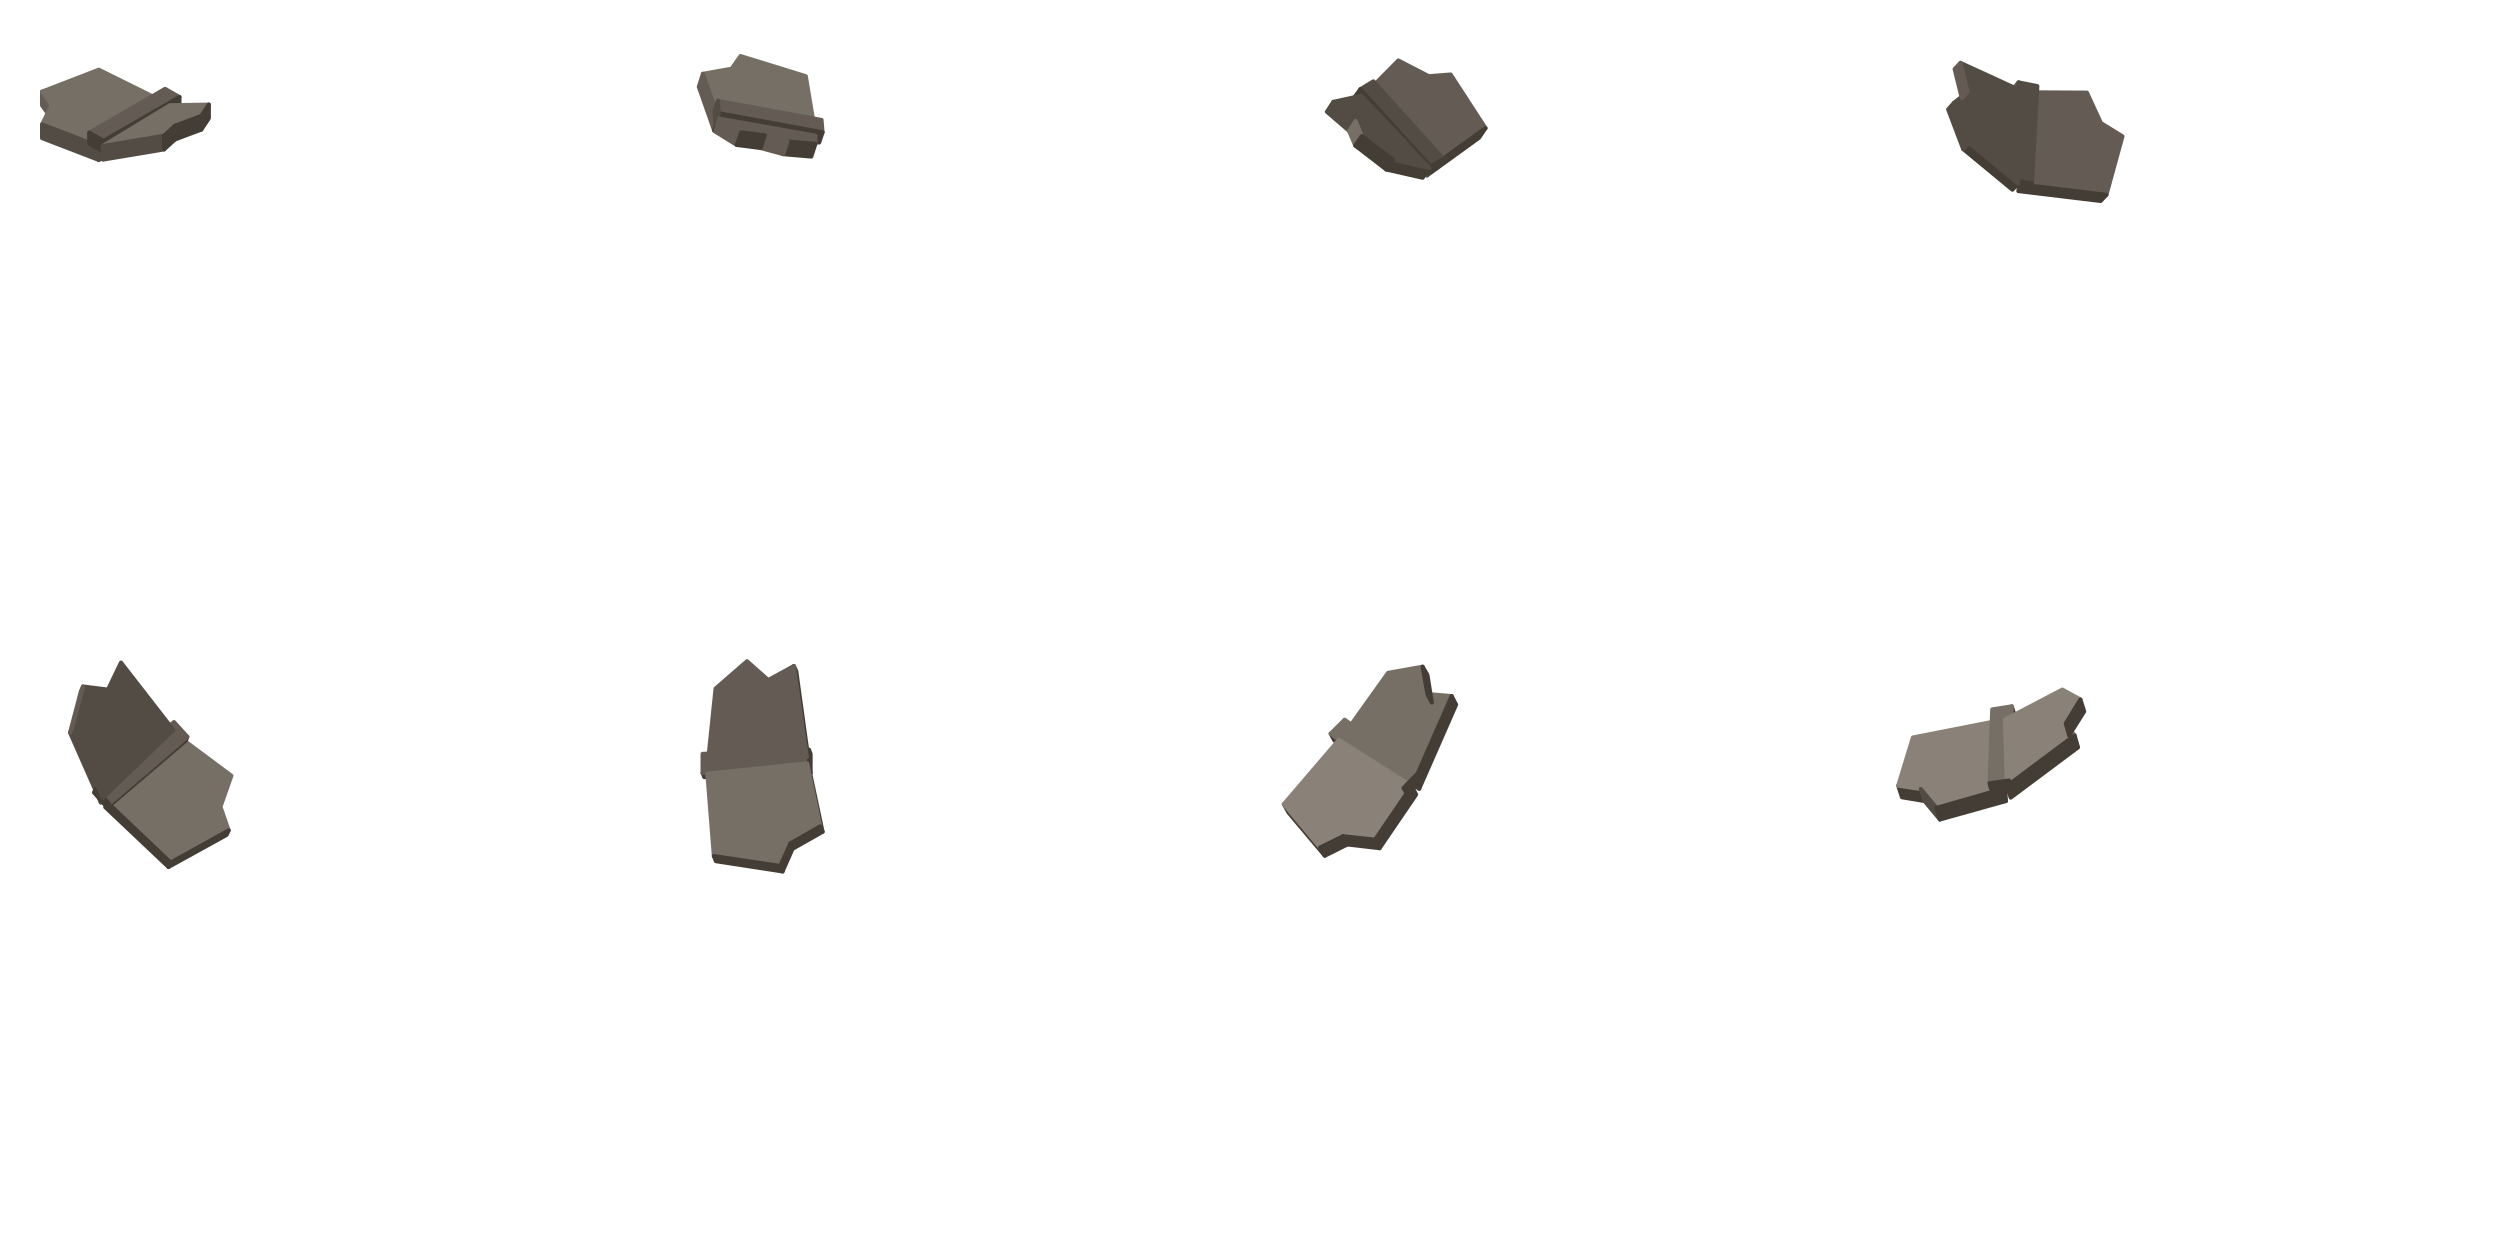
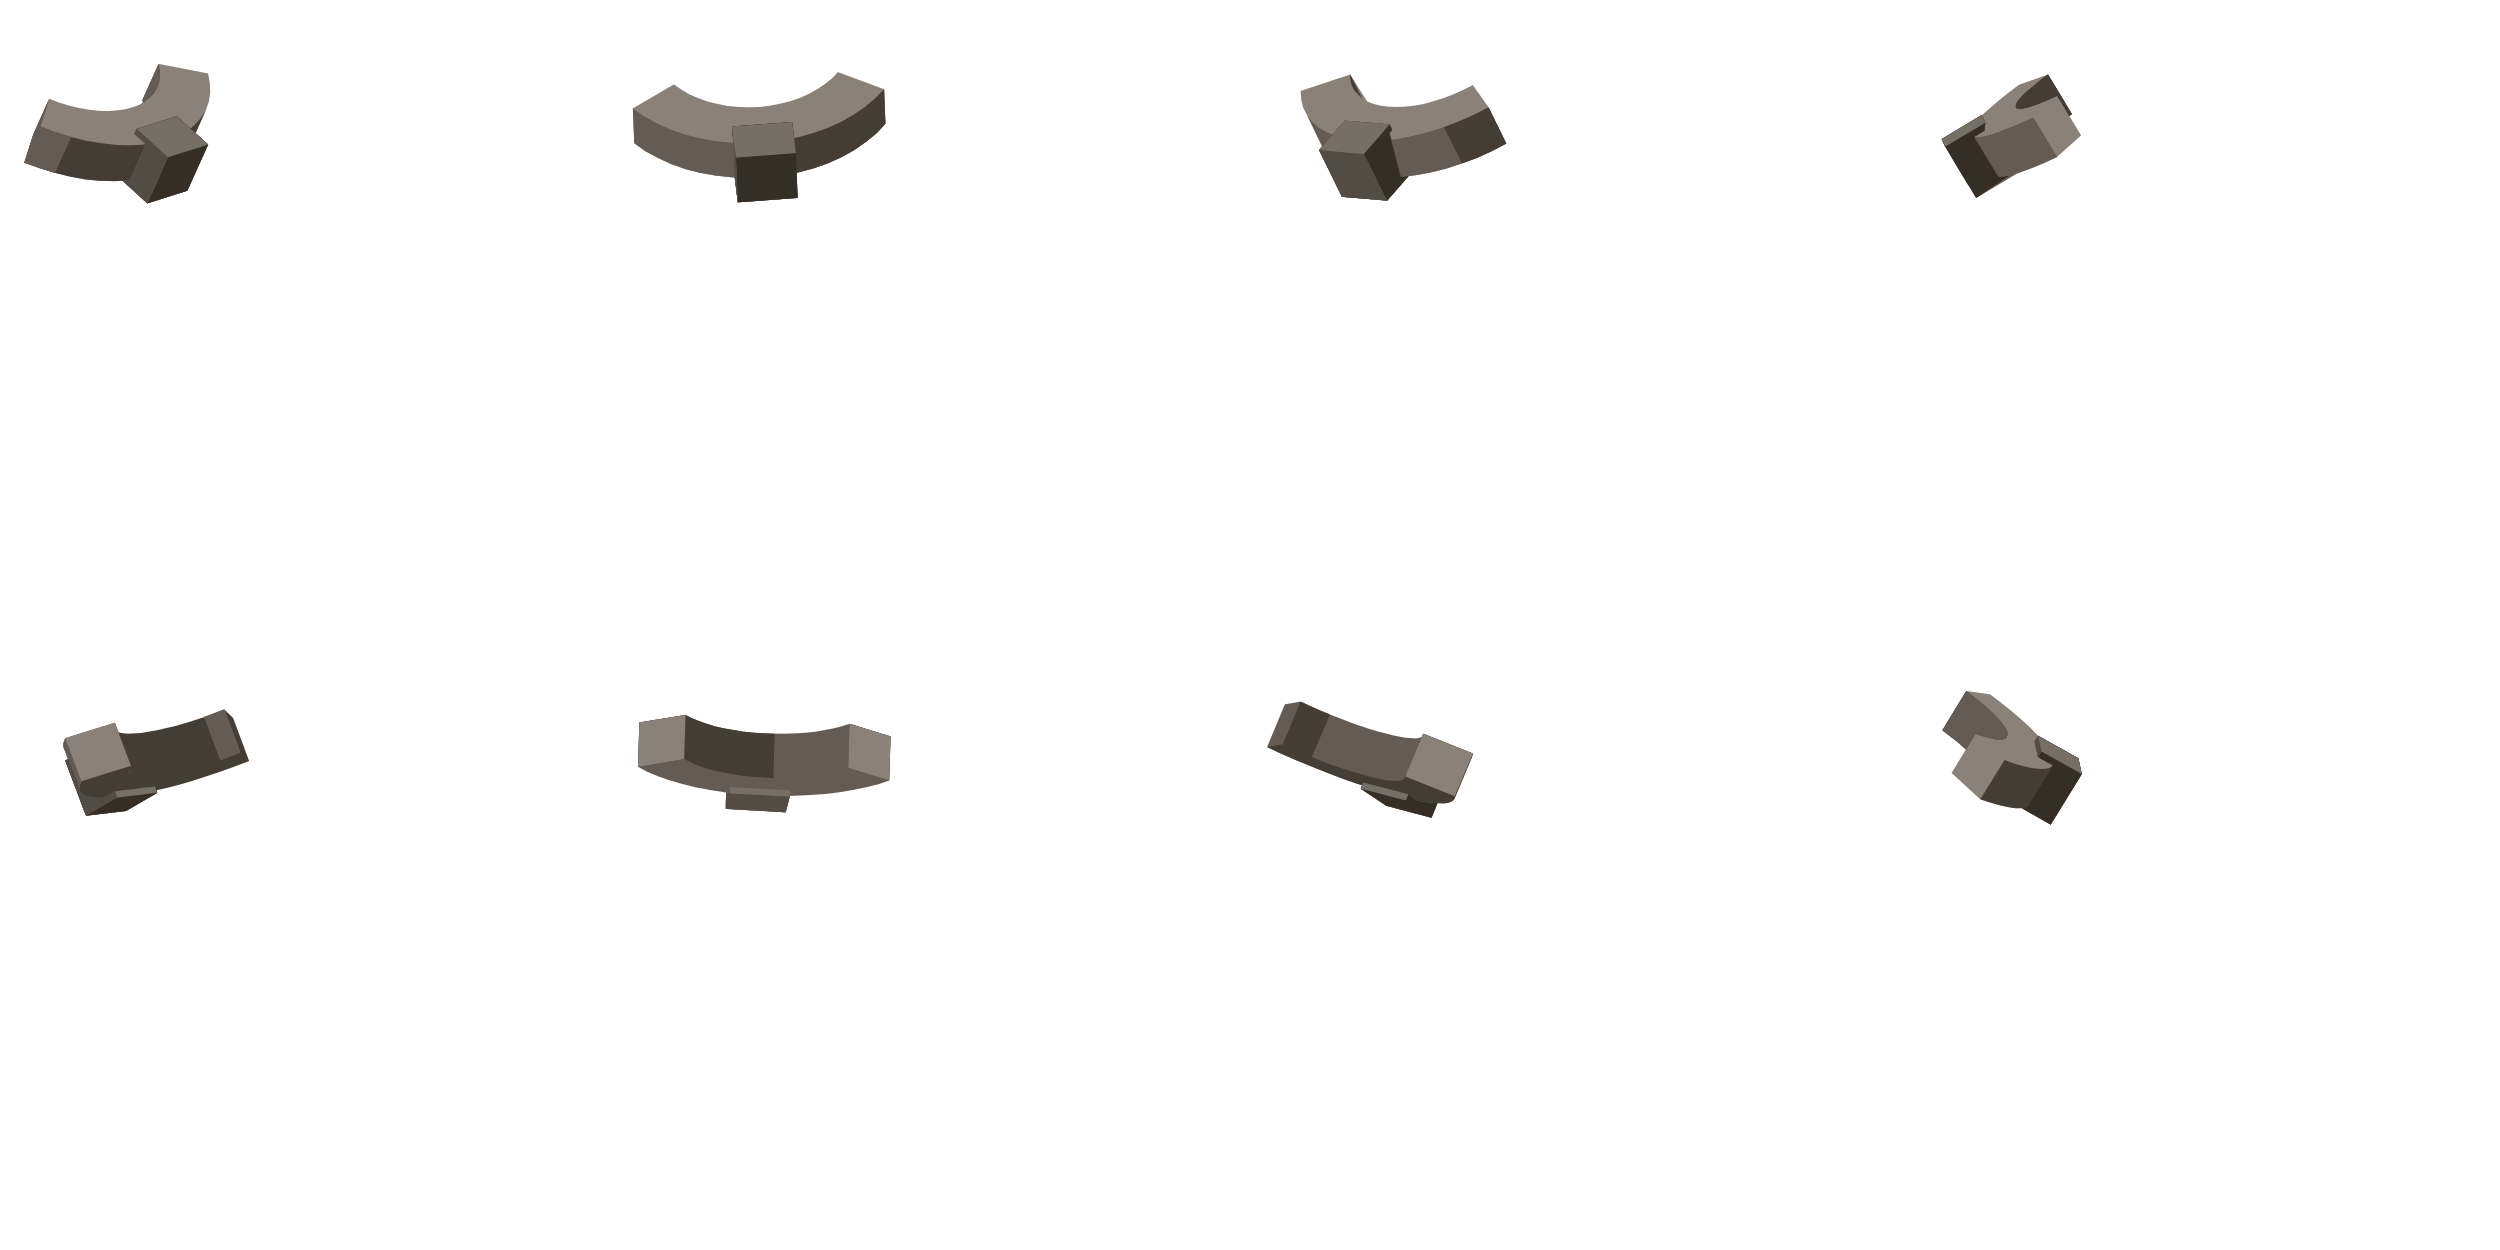
<svg xmlns="http://www.w3.org/2000/svg" width="320" height="160" viewBox="0 0 320 160">
  <svg id="needle-debris-plate-0" x="0" y="0" width="35" height="35" viewBox="0 0 80 80">
-     <polygon fill="#645C54" stroke="#645C54" stroke-width="1.2" stroke-linejoin="round" points="15.1,34.8 12.3,30.8 12.3,26.8 15.1,30.8" />
-     <polygon fill="#766F66" stroke="#766F66" stroke-width="1.2" stroke-linejoin="round" points="28.9,20.4 48.3,30 28.9,42.8 12.3,36.4 15.1,30.8 12.3,26.8" />
-     <polygon fill="#443D35" stroke="#443D35" stroke-width="1.2" stroke-linejoin="round" points="48.3,34 28.9,46.8 28.9,42.8 48.3,30" />
-     <polygon fill="#645C54" stroke="#645C54" stroke-width="1.2" stroke-linejoin="round" points="48.3,26 52.5,28.4 30.3,41.2 26.1,38.8" />
-     <polygon fill="#534C44" stroke="#534C44" stroke-width="1.2" stroke-linejoin="round" points="28.9,46.8 12.3,40.4 12.3,36.4 28.9,42.8" />
-     <polygon fill="#443D35" stroke="#443D35" stroke-width="1.2" stroke-linejoin="round" points="52.5,31.6 30.3,44.4 30.3,41.2 52.5,28.4" />
-     <polygon fill="#443D35" stroke="#443D35" stroke-width="1.2" stroke-linejoin="round" points="30.3,44.4 26.1,42 26.1,38.8 30.3,41.2" />
-     <polygon fill="#766F66" stroke="#766F66" stroke-width="1.2" stroke-linejoin="round" points="49.7,30.8 61.1,30.6 58.9,33.9 51.2,36.8 48,39.7 30.1,42.7" />
-     <polygon fill="#443D35" stroke="#443D35" stroke-width="1.2" stroke-linejoin="round" points="61.1,34.6 58.9,37.9 58.9,33.9 61.1,30.6" />
-     <polygon fill="#534C44" stroke="#534C44" stroke-width="1.2" stroke-linejoin="round" points="48,43.7 30.1,46.7 30.1,42.7 48,39.7" />
-     <polygon fill="#443D35" stroke="#443D35" stroke-width="1.2" stroke-linejoin="round" points="58.9,37.9 51.2,40.8 51.2,36.8 58.9,33.9" />
-     <polygon fill="#443D35" stroke="#443D35" stroke-width="1.2" stroke-linejoin="round" points="51.2,40.8 48,43.7 48,39.7 51.2,36.8" />
+     <path fill="#8A8279" d="M46.4,18.7L60.9,21.5L61.4,24.4L61.5,27.2L61.1,29.8L60.2,32.3L57.2,39L60.9,42.3L54.8,55.8L43.1,59.5L36,53L35.8,52.9L33.5,53L29.3,52.9L25,52.5L20.6,51.7L16.1,50.6L11.6,49.2L7.1,47.6L9.7,39.4L14.4,28.9L17.3,30L20.2,30.9L23.2,31.6L26.1,32.1L28.9,32.4L31.6,32.5L34.1,32.3L36.5,32L38.7,31.4L40.7,30.7L41.8,30L41.7,29.3L41.7,29.2Z" />
+     <path fill="#443D35" d="M41.8,30L41.7,29.3L41.7,29.2L46.4,18.7L46.7,20.6L46.8,22.5L46.5,24.2L45.9,25.8L45.4,26.6L45,27.3L44.2,28.1L43.8,28.6L42.8,29.3L42.4,29.7ZM58.8,34.5L60.2,32.3L57.2,39L60.9,42.3L54.8,55.8L43.1,59.5L36,53L35.8,52.9L33.5,53L29.3,52.9L25,52.5L20.6,51.7L16.1,50.6L11.6,49.2L7.1,47.6L9.7,39.4L14.4,28.9L11.8,37L16.3,38.7L20.8,40.1L25.3,41.2L29.7,41.9L34,42.4L38.2,42.5L42.1,42.3L42.7,42.2L41.5,41.1L40.4,40.1L39.3,39.2L39.4,39L39.8,38.1L40,37.7L51.7,34L55.7,37.6L57,36.5Z" />
+     <path fill="#645C54" d="M41.8,30L41.7,29.3L41.7,29.2L46.4,18.7L46.7,20.6L46.8,22.5L46.5,24.2L45.9,25.8L45.4,26.6L45,27.3L44.2,28.1L43.8,28.6L42.8,29.3L42.4,29.7ZM16.1,50.6L11.6,49.2L7.1,47.6L9.7,39.4L14.4,28.9L11.8,37L16.3,38.7L20.8,40.1ZM60.9,42.3L54.8,55.8L43.1,59.5L36,53L35.8,52.9L37.4,52.8L38,52.7L42.7,42.2L41.5,41.1L40.4,40.1L39.3,39.2L39.4,39L39.8,38.1L40,37.7L51.7,34Z" />
+     <path fill="#342E26" d="M60.9,42.3L54.8,55.8L43.1,59.5L36,53L35.8,52.9L37.4,52.8L38,52.7L42.7,42.2L41.5,41.1L40.4,40.1L39.3,39.2L39.4,39L39.8,38.1L40,37.7L51.7,34Z" />
+     <path fill="#766F66" d="M46.7,51.5L43.1,59.5L36,53L35.8,52.9L37.4,52.8L38,52.7L42.7,42.2L41.5,41.1L40.4,40.1L39.3,39.2L39.4,39L39.8,38.1L40,37.7L51.7,34L60.9,42.3L49.1,46Z" />
+     <path fill="#534C44" d="M46.7,51.5L43.1,59.5L36,53L35.8,52.9L37.4,52.8L38,52.7L42.7,42.2L41.5,41.1L40.4,40.1L39.3,39.2L39.4,39L39.8,38.1L40,37.7L44.7,41.9L49.1,46Z" />
  </svg>
  <svg id="needle-debris-plate-1" x="80" y="0" width="35" height="35" viewBox="0 0 80 80">
-     <polygon fill="#766F66" stroke="#766F66" stroke-width="1.2" stroke-linejoin="round" points="52.9,22.3 55.6,38.5 27.3,34.5 22.8,21.6 31.2,20.1 33.8,16.4" />
-     <polygon fill="#645C54" stroke="#645C54" stroke-width="1.2" stroke-linejoin="round" points="26.1,38.2 21.6,25.4 22.8,21.6 27.3,34.5" />
-     <polygon fill="#443D35" stroke="#443D35" stroke-width="1.2" stroke-linejoin="round" points="54.4,42.2 26.1,38.2 27.3,34.5 55.6,38.5" />
-     <polygon fill="#645C54" stroke="#645C54" stroke-width="1.2" stroke-linejoin="round" points="57.5,35.1 57.8,38.7 27.4,33.1 27.2,29.5" />
-     <polygon fill="#443D35" stroke="#443D35" stroke-width="1.2" stroke-linejoin="round" points="56.8,41.7 26.5,36.1 27.4,33.1 57.8,38.7" />
-     <polygon fill="#534C44" stroke="#534C44" stroke-width="1.2" stroke-linejoin="round" points="26.5,36.1 26.2,32.5 27.2,29.5 27.4,33.1" />
-     <polygon fill="#645C54" stroke="#645C54" stroke-width="1.2" stroke-linejoin="round" points="32.7,42.4 26.4,38.5 27.6,34.7 34,38.7" />
-     <polygon fill="#645C54" stroke="#645C54" stroke-width="1.2" stroke-linejoin="round" points="55.7,39.7 55.7,42.1 47.5,41.4 40.9,39.6 34,38.7 27.6,34.7" />
-     <polygon fill="#443D35" stroke="#443D35" stroke-width="1.2" stroke-linejoin="round" points="54.5,45.8 46.3,45.1 47.5,41.4 55.7,42.1" />
-     <polygon fill="#645C54" stroke="#645C54" stroke-width="1.2" stroke-linejoin="round" points="46.3,45.1 39.7,43.3 40.9,39.6 47.5,41.4" />
-     <polygon fill="#443D35" stroke="#443D35" stroke-width="1.2" stroke-linejoin="round" points="39.7,43.3 32.7,42.4 34,38.7 40.9,39.6" />
+     <path fill="#8A8279" d="M62.3,21.1L75.8,26.1L76.2,36.2L73.6,39L70.5,41.5L67.1,43.9L63.3,46L59.3,47.8L55,49.3L50.5,50.5L50.2,50.5L50.5,57.9L33,59.2L32.1,51.9L31.4,51.9L26.7,51.4L22.1,50.6L17.7,49.5L13.5,48L9.6,46.2L5.9,44.2L2.7,41.9L2.3,31.7L14.3,24.7L16.5,26.2L18.8,27.6L21.4,28.7L24.1,29.7L27,30.4L30,31L33.1,31.3L36.2,31.4L39.4,31.3L42.5,30.9L45.5,30.3L48.4,29.6L51.3,28.6L53.9,27.4L56.4,26L58.6,24.5L60.6,22.9Z" />
+     <path fill="#645C54" d="M76.2,36.2L73.6,39L70.5,41.5L67.1,43.9L63.3,46L59.3,47.8L55,49.3L50.5,50.5L50.2,50.5L50.5,57.9L33,59.2L32.1,51.9L31.4,51.9L26.7,51.4L22.1,50.6L17.7,49.5L13.5,48L9.6,46.2L5.9,44.2L2.7,41.9L2.3,31.7L5.5,34L9.2,36L13.1,37.8L17.3,39.3L21.7,40.4L26.3,41.3L31.1,41.7L31.8,41.8L31.6,40.6L31.5,39.5L31.4,38.5L31.3,37L48.9,35.7L49.5,40.4L50.1,40.3L54.6,39.1L58.9,37.6L63,35.8L66.7,33.7L70.1,31.4L73.2,28.8L75.8,26.1Z" />
+     <path fill="#443D35" d="M76.2,36.2L73.6,39L70.5,41.5L67.1,43.9L63.3,46L59.3,47.8L55,49.3L50.5,50.5L50.2,50.5L50.5,57.9L33,59.2L32.1,51.9L32.2,51.9L31.8,41.8L31.6,40.6L31.5,39.5L31.4,38.5L31.3,37L48.9,35.7L49.5,40.4L50.1,40.3L54.6,39.1L58.9,37.6L63,35.8L66.7,33.7L70.1,31.4L73.2,28.8L75.8,26.1Z" />
+     <path fill="#342E26" d="M50,44.8L50.5,57.9L33,59.2L32.1,51.9L32.2,51.9L31.8,41.8L31.6,40.6L31.5,39.5L31.4,38.5L31.3,37L48.9,35.7Z" />
+     <path fill="#766F66" d="M31.4,38.5L31.3,37L48.9,35.7L50,44.8L32.5,46.1L32.5,47.6L32.7,52L33,59.2L32.1,51.9L32.2,51.9L31.8,41.8L31.6,40.6L31.5,39.5Z" />
+     <path fill="#534C44" d="M31.4,38.5L31.3,37L31.6,39.1L31.7,40.4L32.5,46.1L32.5,47.6L32.7,52L33,59.2L32.1,51.9L32.2,51.9L31.8,41.8L31.6,40.6L31.5,39.5Z" />
  </svg>
  <svg id="needle-debris-plate-2" x="160" y="0" width="35" height="35" viewBox="0 0 80 80">
-     <polygon fill="#645C54" stroke="#645C54" stroke-width="1.2" stroke-linejoin="round" points="68.9,37.5 53.7,48.4 33.3,27.9 43.4,17.7 52.3,22.3 58.7,21.8" />
-     <polygon fill="#443D35" stroke="#443D35" stroke-width="1.2" stroke-linejoin="round" points="67,40.3 51.8,51.3 53.7,48.4 68.9,37.5" />
-     <polygon fill="#534C44" stroke="#534C44" stroke-width="1.2" stroke-linejoin="round" points="51.8,51.3 31.4,30.8 33.3,27.9 53.7,48.4" />
-     <polygon fill="#534C44" stroke="#534C44" stroke-width="1.2" stroke-linejoin="round" points="56.6,46.5 52.8,48.7 32.3,26.1 36.1,23.8" />
-     <polygon fill="#443D35" stroke="#443D35" stroke-width="1.2" stroke-linejoin="round" points="51.2,51 30.7,28.3 32.3,26.1 52.8,48.7" />
-     <polygon fill="#443D35" stroke="#443D35" stroke-width="1.2" stroke-linejoin="round" points="55,48.8 51.2,51 52.8,48.7 56.6,46.5" />
-     <polygon fill="#443D35" stroke="#443D35" stroke-width="1.2" stroke-linejoin="round" points="50.5,52 39.9,49.6 41.8,46.7 52.5,49.2" />
-     <polygon fill="#534C44" stroke="#534C44" stroke-width="1.2" stroke-linejoin="round" points="52.5,49.2 41.8,46.7 32.7,39.8 30.9,35.4 24.4,29.8 32.6,28" />
-     <polygon fill="#534C44" stroke="#534C44" stroke-width="1.2" stroke-linejoin="round" points="29,38.3 22.5,32.7 24.4,29.8 30.9,35.4" />
-     <polygon fill="#766F66" stroke="#766F66" stroke-width="1.2" stroke-linejoin="round" points="30.8,42.6 29,38.3 30.9,35.4 32.7,39.8" />
-     <polygon fill="#443D35" stroke="#443D35" stroke-width="1.2" stroke-linejoin="round" points="39.9,49.6 30.8,42.6 32.7,39.8 41.8,46.7" />
+     <path fill="#8A8279" d="M65.2,24.9L69.8,31.4L75,42L70.8,44.2L66.4,46.2L62,47.8L57.5,49.3L53.1,50.4L48.8,51.2L46.4,51.5L40.1,58.7L26.9,57.6L20.2,43.9L21.1,42.8L16.7,33.7L15.6,31.6L15,29.2L14.8,26.6L29.3,21.8L34.3,29.7L36.1,30.4L38.1,30.9L40.4,31.2L42.8,31.3L45.4,31.2L48.1,30.9L50.9,30.4L53.7,29.6L56.6,28.7L59.5,27.6L62.4,26.3Z" />
+     <path fill="#645C54" d="M75,42L70.8,44.2L66.4,46.2L62,47.8L57.5,49.3L53.1,50.4L48.8,51.2L46.4,51.5L40.1,58.7L26.9,57.6L20.2,43.9L21.1,42.8L16.7,33.7L18.2,35.7L20.1,37.3L22.5,38.7L24.1,39.4L27.7,35.3L40.8,36.4L41.5,37.7L41.6,38L40.8,38.9L38.9,41.1L39.5,41.1L43.6,40.6L47.9,39.7L52.3,38.6L56.7,37.2L61.2,35.5L65.5,33.6L69.8,31.4ZM29.8,25L29.4,23.5L29.3,21.8L32.8,28.8L30.5,26.4Z" />
+     <path fill="#443D35" d="M75,42L70.8,44.2L66.4,46.2L62,47.8L56.7,37.2L61.2,35.5L65.5,33.6L69.8,31.4ZM29.8,25L29.4,23.5L29.3,21.8L32.8,28.8L30.5,26.4ZM40.1,58.7L26.9,57.6L20.2,43.9L27.7,35.3L40.8,36.4L41.5,37.7L41.6,38L40.8,38.9L44.1,51.7L44.7,51.7L46.4,51.5Z" />
+     <path fill="#534C44" d="M40.1,58.7L26.9,57.6L20.2,43.9L27.7,35.3L40.8,36.4L41.5,37.7L41.6,38L40.8,38.9L44.1,51.7L44.7,51.7L46.4,51.5Z" />
+     <path fill="#766F66" d="M46.4,51.5L40.1,58.7L37,52.6L36.8,52L33.3,45.1L20.2,43.9L27.7,35.3L40.8,36.4L41.5,37.7L41.6,38L40.8,38.9L44.1,51.7L44.7,51.7Z" />
+     <path fill="#342E26" d="M46.4,51.5L40.1,58.7L37,52.6L36.8,52L33.3,45.1L36.5,41.4L36.7,41.2L40.8,36.4L41.5,37.7L41.6,38L40.8,38.9L44.1,51.7L44.7,51.7Z" />
  </svg>
  <svg id="needle-debris-plate-3" x="240" y="0" width="35" height="35" viewBox="0 0 80 80">
-     <polygon fill="#645C54" stroke="#645C54" stroke-width="1.2" stroke-linejoin="round" points="67.7,57 43.7,54.1 43.4,27 62,27.1 66.1,36 72.4,39.9" />
-     <polygon fill="#645C54" stroke="#645C54" stroke-width="1.2" stroke-linejoin="round" points="42,55.9 41.7,28.8 43.4,27 43.7,54.1" />
-     <polygon fill="#443D35" stroke="#443D35" stroke-width="1.2" stroke-linejoin="round" points="66,58.8 42,55.9 43.7,54.1 67.7,57" />
-     <polygon fill="#645C54" stroke="#645C54" stroke-width="1.2" stroke-linejoin="round" points="39.1,54 40.7,25.6 42,24.1 40.4,52.6" />
-     <polygon fill="#534C44" stroke="#534C44" stroke-width="1.2" stroke-linejoin="round" points="45.9,53.7 40.4,52.6 42,24.1 47.5,25.2" />
-     <polygon fill="#443D35" stroke="#443D35" stroke-width="1.2" stroke-linejoin="round" points="44.6,55.1 39.1,54 40.4,52.6 45.9,53.7" />
-     <polygon fill="#443D35" stroke="#443D35" stroke-width="1.2" stroke-linejoin="round" points="40.2,55.5 25.8,43.6 27.5,41.8 41.9,53.7" />
-     <polygon fill="#534C44" stroke="#534C44" stroke-width="1.2" stroke-linejoin="round" points="41.9,53.7 27.5,41.8 23.1,30.1 27.1,26.9 25,18.4 42.2,26.3" />
-     <polygon fill="#645C54" stroke="#645C54" stroke-width="1.2" stroke-linejoin="round" points="25.4,28.7 23.3,20.2 25,18.4 27.1,26.9" />
-     <polygon fill="#534C44" stroke="#534C44" stroke-width="1.2" stroke-linejoin="round" points="25.8,43.6 21.4,32 23.1,30.1 27.5,41.8" />
+     <path fill="#8A8279" d="M53.3,45.9L49.9,47.5L46.8,48.8L43.9,49.9L41.4,50.8L29.6,57.9L27.6,54.6L27,53.7L26.1,52.2L24.1,48.9L20.6,43L20.5,42.9L19.5,40.7L31.3,33.6L31.4,33.7L31.8,33.2L33.9,31.4L36.3,29.3L39.1,27.1L42.1,24.8L50.6,21.8L54,27.4L57.6,33.4L56.9,33.9L56.9,34L60.3,39.6Z" />
+     <path fill="#645C54" d="M53.3,45.9L49.9,47.5L46.8,48.8L43.9,49.9L41.4,50.8L29.6,57.9L27.6,54.6L27,53.7L26.1,52.2L24.1,48.9L20.6,43L20.5,42.9L19.5,40.7L31.3,33.6L32.3,35.9L32,38.3L29,40.1L30.5,40.1L32.3,39.8L34.4,39.2L36.9,38.3L39.8,37.2L42.9,35.9L46.3,34.3ZM41.2,31.4L41.2,30.9L41.4,30.2L41.9,29.4L42.8,28.4L43.8,27.3L45.2,26.1L46.8,24.8L48.6,23.3L50.6,21.8L54,27.4L57.6,33.4L56.9,33.9L56.9,34L53.3,28L51.8,28.7L49,29.9L47.8,30.4L47.2,30.6L46.1,31L44.6,31.5L44.1,31.6L43.4,31.7L43,31.8L42.1,31.8L41.7,31.7L41.5,31.7Z" />
+     <path fill="#342E26" d="M41.2,31.4L41.2,30.9L41.4,30.2L41.9,29.4L42.8,28.4L43.8,27.3L45.2,26.1L46.8,24.8L48.6,23.3L50.6,21.8L54,27.4L57.6,33.4L56.9,33.9L56.9,34L53.3,28L51.8,28.7L49,29.9L47.8,30.4L47.2,30.6L46.1,31L44.6,31.5L44.1,31.6L43.4,31.7L43,31.8L42.1,31.8L41.7,31.7L41.5,31.7ZM29.6,57.9L27.6,54.6L27,53.7L26.1,52.2L24.1,48.9L20.6,43L20.5,42.9L19.5,40.7L31.3,33.6L32.3,35.9L32,38.3L29,40.1L29.1,40.1L29.2,40.3L29.3,40.6L36.1,51.7L36.2,51.8L37.5,51.7L39.3,51.4Z" />
+     <path fill="#443D35" d="M41.2,31.4L41.2,30.9L41.4,30.2L41.9,29.4L42.8,28.4L43.8,27.3L45.2,26.1L46.8,24.8L48.6,23.3L50.6,21.8L54,27.4L57.6,33.4L56.9,33.9L56.9,34L53.3,28L51.8,28.7L49,29.9L47.8,30.4L47.2,30.6L46.1,31L44.6,31.5L44.1,31.6L43.4,31.7L43,31.8L42.1,31.8L41.7,31.7L41.5,31.7ZM19.5,40.7L31.3,33.6L32.3,35.9L20.5,42.9Z" />
+     <path fill="#766F66" d="M19.5,40.7L31.3,33.6L32.3,35.9L20.5,42.9Z" />
  </svg>
  <svg id="needle-debris-plate-4" x="0" y="80" width="35" height="35" viewBox="0 0 80 80">
-     <polygon fill="#443D35" stroke="#443D35" stroke-width="1.2" stroke-linejoin="round" points="50.1,32 29.5,51.9 30.1,50.6 50.7,30.7" />
-     <polygon fill="#766F66" stroke="#766F66" stroke-width="1.2" stroke-linejoin="round" points="49.9,69.5 31.5,52 51.7,32.2 67.7,44.1 64.5,53.2 66.9,60.1" />
-     <polygon fill="#443D35" stroke="#443D35" stroke-width="1.2" stroke-linejoin="round" points="66.3,61.4 49.3,70.8 49.9,69.5 66.9,60.1" />
-     <polygon fill="#443D35" stroke="#443D35" stroke-width="1.2" stroke-linejoin="round" points="54.4,33.8 31.4,53.4 31.9,52.3 54.8,32.7" />
-     <polygon fill="#443D35" stroke="#443D35" stroke-width="1.2" stroke-linejoin="round" points="49.3,70.8 30.8,53.3 31.5,52 49.9,69.5" />
-     <polygon fill="#645C54" stroke="#645C54" stroke-width="1.2" stroke-linejoin="round" points="31.9,52.3 28,48 50.9,28.4 54.8,32.7" />
-     <polygon fill="#534C44" stroke="#534C44" stroke-width="1.2" stroke-linejoin="round" points="29.5,51.9 20.5,31.5 21.1,30.1 30.1,50.6" />
-     <polygon fill="#443D35" stroke="#443D35" stroke-width="1.2" stroke-linejoin="round" points="31.4,53.4 27.5,49 28,48 31.9,52.3" />
-     <polygon fill="#534C44" stroke="#534C44" stroke-width="1.2" stroke-linejoin="round" points="30.1,50.6 21.1,30.1 24.3,18 31.6,18.9 35.4,11 50.7,30.7" />
-     <polygon fill="#645C54" stroke="#645C54" stroke-width="1.2" stroke-linejoin="round" points="20.5,31.5 23.7,19.3 24.3,18 21.1,30.1" />
+     <path fill="#443D35" d="M18.6,34.4L19.1,33.1L33.6,28.6L34.7,31.4L35,31.5L36.2,31.7L37.6,31.8L39.3,31.7L41.3,31.6L43.5,31.2L45.9,30.8L48.4,30.2L51.1,29.6L53.9,28.8L56.8,27.9L59.8,26.9L65.6,24.7L68.2,27.2L72.9,39.8L68.4,41.5L63.9,43.1L59.4,44.6L55,46L50.7,47.2L46.5,48.2L45.8,48.4L46,49.1L36.9,54.4L25.2,55.8L24.5,54.1L24.4,53.8L23.9,52.5L23.1,50.3L22.7,49.3L22.4,48.4L22,47.4L19.1,39.7L19.9,39.2L18.5,35.5Z" />
+     <path fill="#8A8279" d="M23.8,45.7L23.3,46.9L23.2,48L23.6,48.9L24.5,49.7L25.9,50.2L27.7,50.5L29.9,50.6L30.3,50.6L33.6,48.7L33.8,48.7L35.1,48.5L36,48.4L36.7,48.3L37.6,48.2L38.7,48.1L40.3,47.9L41.5,47.7L42.3,47.6L43.4,47.5L44.4,47.4L45.1,47.3L45.3,47.3L45.7,48.3L46,49.1L36.9,54.4L25.2,55.8L24.5,54.1L24.4,53.8L23.9,52.5L23.1,50.3L22.7,49.3L22.4,48.4L22,47.4L19.1,39.7L19.9,39.2L18.5,35.5L18.6,34.4L19.1,33.1L33.6,28.6L38.3,41.2ZM59.8,26.9L65.6,24.7L70.3,37.3L64.5,39.5ZM37.9,42.7L37.9,42.6L38,42.7L38.2,43.3Z" />
+     <path fill="#645C54" d="M23.8,45.7L23.3,46.9L23.2,48L23.6,48.9L24.5,49.7L25.9,50.2L27.7,50.5L29.9,50.6L30.3,50.6L33.6,48.7L33.8,48.7L35.1,48.5L36,48.4L36.7,48.3L37.6,48.2L38.7,48.1L40.3,47.9L41.5,47.7L42.3,47.6L43.4,47.5L44.4,47.4L45.1,47.3L45.3,47.3L45.7,48.3L46,49.1L36.9,54.4L25.2,55.8L24.5,54.1L24.4,53.8L23.9,52.5L23.1,50.3L22.7,49.3L22.4,48.4L22,47.4L19.1,39.7L19.9,39.2L18.5,35.5L18.6,34.4L19.1,33.1ZM59.8,26.9L65.6,24.7L70.3,37.3L64.5,39.5ZM37.9,42.7L37.9,42.6L38,42.7L38.2,43.3Z" />
+     <path fill="#342E26" d="M37.9,42.7L37.9,42.6L38,42.7L38.2,43.3ZM45.1,47.3L45.3,47.3L45.7,48.3L46,49.1L36.9,54.4L25.2,55.8L24.5,54.1L24.4,53.8L23.9,52.5L23.1,50.3L22.7,49.3L22.4,48.4L22,47.4L19.1,39.7L19.9,39.2L22.9,47.1L23.2,48L23.6,48.9L24.5,49.7L25.9,50.2L27.7,50.5L29.9,50.6L30.3,50.6L33.6,48.7L33.8,48.7L35.1,48.5L36,48.4L36.7,48.3L37.6,48.2L38.7,48.1L40.3,47.9L41.5,47.7L42.3,47.6L43.4,47.5L44.4,47.4Z" />
+     <path fill="#534C44" d="M37.9,42.7L37.9,42.6L38,42.7L38.2,43.3ZM46,49.1L45.4,49.1L42.2,49.5L41.1,49.7L38.8,49.9L37.5,50.1L35.5,50.3L34.3,50.5L25.2,55.8L24.5,54.1L24.4,53.8L23.9,52.5L23.1,50.3L22.7,49.3L22.4,48.4L22,47.4L19.1,39.7L19.9,39.2L22.9,47.1L23.2,48L23.6,48.9L24.5,49.7L25.9,50.2L27.7,50.5L29.9,50.6L30.3,50.6L33.6,48.7L33.8,48.7L35.1,48.5L36,48.4L36.7,48.3L37.6,48.2L38.7,48.1L40.3,47.9L41.5,47.7L42.3,47.6L43.4,47.5L44.4,47.4L45.1,47.3L45.3,47.3L45.7,48.3Z" />
+     <path fill="#766F66" d="M37.9,42.7L37.9,42.6L38,42.7L38.2,43.3ZM46,49.1L45.4,49.1L42.2,49.5L41.1,49.7L38.8,49.9L37.5,50.1L35.5,50.3L34.3,50.5L34.3,50.4L34,49.7L33.7,48.8L33.6,48.7L33.8,48.7L35.1,48.5L36,48.4L36.7,48.3L37.6,48.2L38.7,48.1L40.3,47.9L41.5,47.7L42.3,47.6L43.4,47.5L44.4,47.4L45.1,47.3L45.3,47.3L45.7,48.3Z" />
  </svg>
  <svg id="needle-debris-plate-5" x="80" y="80" width="35" height="35" viewBox="0 0 80 80">
-     <polygon fill="#443D35" stroke="#443D35" stroke-width="1.2" stroke-linejoin="round" points="53.8,40.2 24.8,43.3 24.1,41.7 53.2,38.6" />
-     <polygon fill="#443D35" stroke="#443D35" stroke-width="1.2" stroke-linejoin="round" points="50.1,13.5 53.8,40.2 53.2,38.6 49.4,12" />
-     <polygon fill="#443D35" stroke="#443D35" stroke-width="1.2" stroke-linejoin="round" points="54.3,43.3 23.2,44.5 22.7,43.3 53.8,42" />
-     <polygon fill="#443D35" stroke="#443D35" stroke-width="1.2" stroke-linejoin="round" points="53.9,42.1 57.8,60.5 57.1,58.9 53.3,40.5" />
-     <polygon fill="#645C54" stroke="#645C54" stroke-width="1.2" stroke-linejoin="round" points="22.7,43.3 22.7,37.7 53.8,36.5 53.8,42" />
-     <polygon fill="#443D35" stroke="#443D35" stroke-width="1.2" stroke-linejoin="round" points="54.3,37.7 54.3,43.3 53.8,42 53.8,36.5" />
-     <polygon fill="#645C54" stroke="#645C54" stroke-width="1.2" stroke-linejoin="round" points="24.1,41.7 26.5,18.6 35.7,10.6 41.9,16.1 49.4,12 53.2,38.6" />
-     <polygon fill="#766F66" stroke="#766F66" stroke-width="1.2" stroke-linejoin="round" points="26,67.6 24.1,43.5 53.3,40.5 57.1,58.9 48.4,63.9 45.4,70.5" />
-     <polygon fill="#443D35" stroke="#443D35" stroke-width="1.2" stroke-linejoin="round" points="57.8,60.5 49,65.5 48.4,63.9 57.1,58.9" />
-     <polygon fill="#443D35" stroke="#443D35" stroke-width="1.2" stroke-linejoin="round" points="46.1,72.1 26.6,69.1 26,67.6 45.4,70.5" />
-     <polygon fill="#443D35" stroke="#443D35" stroke-width="1.2" stroke-linejoin="round" points="49,65.5 46.1,72.1 45.4,70.5 48.4,63.9" />
+     <path fill="#645C54" d="M6.4,42.9L3.8,41.5L4.2,28.5L17.7,26.3L19.4,27.2L21.4,28L23.6,28.8L26.1,29.6L28.7,30.2L34.5,31.2L37.5,31.5L40.6,31.7L43.8,31.8L46.9,31.8L50,31.7L53,31.5L55.9,31.2L58.6,30.7L61.2,30.2L63.5,29.6L65.7,28.9L77.7,32.6L77.3,45.5L74.1,46.6L70.4,47.5L66.5,48.3L62.3,49L57.9,49.5L53.3,49.8L48.6,50L48.2,50L48.2,50.2L47,54.8L29.5,53.8L29.5,52L29.6,49L29.5,49L25,48.3L20.7,47.5L16.7,46.5L12.9,45.4L9.5,44.2Z" />
+     <path fill="#443D35" d="M17.7,26.3L19.4,27.2L21.4,28L23.6,28.8L26.1,29.6L28.7,30.2L34.5,31.2L37.5,31.5L40.6,31.7L43.8,31.8L43.4,44.8L37.2,44.4L34.1,44.1L31.2,43.6L28.4,43.1L25.7,42.5L23.3,41.8L21,41L19,40.1L17.3,39.2L3.8,41.5L4.2,28.5ZM65.7,28.9L77.7,32.6L77.3,45.5L65.3,41.8ZM48.2,48.4L48.2,50.2L47,54.8L29.5,53.8L29.5,52L29.6,49L30.3,49.1L30.7,47.4L31,47.4L34.2,47.6L35.3,47.7L38.3,47.8L39.4,47.9L42.5,48.1L43.6,48.1L46.9,48.3L47.9,48.3Z" />
+     <path fill="#8A8279" d="M17.3,39.2L3.8,41.5L4.2,28.5L17.7,26.3ZM65.7,28.9L77.7,32.6L77.3,45.5L65.3,41.8ZM48.2,48.4L48.2,50.2L47,54.8L29.5,53.8L29.5,52L29.6,49L30.3,49.1L30.7,47.4L31,47.4L34.2,47.6L35.3,47.7L38.3,47.8L39.4,47.9L42.5,48.1L43.6,48.1L46.9,48.3L47.9,48.3Z" />
+     <path fill="#534C44" d="M48.2,48.4L48.2,50.2L47,54.8L29.5,53.8L29.5,52L29.6,49L30.3,49.1L30.7,47.4L31,47.4L34.2,47.6L35.3,47.7L38.3,47.8L39.4,47.9L42.5,48.1L43.6,48.1L46.9,48.3L47.9,48.3Z" />
+     <path fill="#766F66" d="M48.2,48.4L48.2,50.2L43.8,50L43.7,50L39,49.7L38.9,49.7L30.6,49.3L30.7,47.8L30.7,47.4L31,47.4L34.2,47.6L35.3,47.7L38.3,47.8L39.4,47.9L42.5,48.1L43.6,48.1L46.9,48.3L47.9,48.3Z" />
  </svg>
  <svg id="needle-debris-plate-6" x="160" y="80" width="35" height="35" viewBox="0 0 80 80">
-     <polygon fill="#443D35" stroke="#443D35" stroke-width="1.2" stroke-linejoin="round" points="49.5,47.9 28.7,34.7 27.4,32.2 48.2,45.4" />
-     <polygon fill="#443D35" stroke="#443D35" stroke-width="1.2" stroke-linejoin="round" points="46,49.6 24.7,33.8 23.6,31.8 44.9,47.7" />
-     <polygon fill="#443D35" stroke="#443D35" stroke-width="1.2" stroke-linejoin="round" points="21.9,67.5 11.3,54.9 9.9,52.4 20.5,65.1" />
-     <polygon fill="#766F66" stroke="#766F66" stroke-width="1.2" stroke-linejoin="round" points="23.6,31.8 27.7,27.7 48.9,43.6 44.9,47.7" />
-     <polygon fill="#766F66" stroke="#766F66" stroke-width="1.2" stroke-linejoin="round" points="27.4,32.2 40.4,14 50.5,12.2 51.9,20.2 59,20.8 48.2,45.4" />
-     <polygon fill="#8A8279" stroke="#8A8279" stroke-width="1.2" stroke-linejoin="round" points="9.9,52.4 26,33.6 47.3,47.1 36.6,62.8 27.2,61.8 20.5,65.1" />
-     <polygon fill="#443D35" stroke="#443D35" stroke-width="1.2" stroke-linejoin="round" points="51.9,14.6 53.2,22.7 51.9,20.2 50.5,12.2" />
-     <polygon fill="#443D35" stroke="#443D35" stroke-width="1.2" stroke-linejoin="round" points="28.5,64.2 21.9,67.5 20.5,65.1 27.2,61.8" />
-     <polygon fill="#443D35" stroke="#443D35" stroke-width="1.2" stroke-linejoin="round" points="48.6,49.6 37.9,65.3 36.6,62.8 47.3,47.1" />
-     <polygon fill="#443D35" stroke="#443D35" stroke-width="1.2" stroke-linejoin="round" points="60.3,23.3 49.5,47.9 48.2,45.4 59,20.8" />
-     <polygon fill="#443D35" stroke="#443D35" stroke-width="1.2" stroke-linejoin="round" points="50,45.5 46,49.6 44.9,47.7 48.9,43.6" />
-     <polygon fill="#443D35" stroke="#443D35" stroke-width="1.2" stroke-linejoin="round" points="37.9,65.3 28.5,64.2 27.2,61.8 36.6,62.8" />
+     <path fill="#645C54" d="M9.2,37.7L5,35.7L10.2,23.2L14.8,22.4L17.6,23.7L20.5,25L23.4,26.2L26.3,27.3L29.1,28.4L31.9,29.4L34.6,30.3L37.2,31.1L39.6,31.7L41.9,32.3L43.9,32.7L45.7,33L47.2,33.1L48.5,33.2L49.5,33L50.2,32.8L50.7,31.8L65.2,37.6L65,38.5L59.8,50.9L59.2,51.5L58.1,52L56.6,52.2L54.8,52.1L54.8,52.3L54.7,52.5L53.1,56.4L39.9,52.9L32.4,47.9L32.8,46.9L31.2,46.4L26.9,44.9L22.5,43.2L18,41.4L13.6,39.6Z" />
+     <path fill="#443D35" d="M9.2,37.7L5,35.7L9.6,34.9L14.8,22.4L17.6,23.7L20.5,25L23.4,26.2L18.1,38.6L21,39.8L23.9,40.9L26.7,41.9L29.4,42.7L32,43.5L34.4,44.2L36.6,44.8L38.6,45.2L40.4,45.5L42,45.6L43.3,45.6L44.3,45.5L44.9,45.2L45.3,44.8L45.4,44.3L50.7,31.8L65.2,37.6L65,38.5L59.8,50.9L59.2,51.5L58.1,52L56.6,52.2L54.8,52.1L54.8,52.3L54.7,52.5L53.1,56.4L39.9,52.9L32.4,47.9L32.8,46.9L31.2,46.4L26.9,44.9L22.5,43.2L18,41.4L13.6,39.6Z" />
+     <path fill="#8A8279" d="M50.7,31.8L65.2,37.6L59.9,50.1L45.4,44.3ZM46.1,49.5L46.3,49.5L49,51.4L49.5,51.5L52.3,51.9L54.6,52.1L54.8,52.1L54.8,52.3L54.7,52.5L53.1,56.4L39.9,52.9L32.4,47.9L33.2,46.1L33.4,46.2L36.6,47L38.9,47.6L39.7,47.8L42,48.4L42.9,48.6L45.3,49.3Z" />
+     <path fill="#342E26" d="M46.1,49.5L46.3,49.5L49,51.4L49.5,51.5L52.3,51.9L54.6,52.1L54.8,52.1L54.8,52.3L54.7,52.5L53.1,56.4L39.9,52.9L32.4,47.9L33.2,46.1L33.4,46.2L36.6,47L38.9,47.6L39.7,47.8L42,48.4L42.9,48.6L45.3,49.3Z" />
+     <path fill="#766F66" d="M46.3,49.5L46.3,49.6L46.2,49.8L45.9,50.5L45.9,50.6L45.6,51.3L45,51.2L41.2,50.2L36.8,49L32.4,47.9L33.2,46.1L33.4,46.2L36.6,47L38.9,47.6L39.7,47.8L42,48.4L42.9,48.6L45.3,49.3L46.1,49.5Z" />
  </svg>
  <svg id="needle-debris-plate-7" x="240" y="80" width="35" height="35" viewBox="0 0 80 80">
-     <polygon fill="#443D35" stroke="#443D35" stroke-width="1.2" stroke-linejoin="round" points="37.1,31.4 38.3,51.5 37.2,48 36.1,28" />
-     <polygon fill="#443D35" stroke="#443D35" stroke-width="1.2" stroke-linejoin="round" points="14.5,51.5 7.9,50.4 6.8,47 13.4,48" />
-     <polygon fill="#8A8279" stroke="#8A8279" stroke-width="1.2" stroke-linejoin="round" points="11.1,32.9 36.1,28 37.2,48 18,53.5 13.4,48 6.8,47" />
-     <polygon fill="#443D35" stroke="#443D35" stroke-width="1.2" stroke-linejoin="round" points="40.9,26.6 40,48.3 39.2,45.5 40,23.8" />
-     <polygon fill="#766F66" stroke="#766F66" stroke-width="1.2" stroke-linejoin="round" points="34.3,24.7 40,23.8 39.2,45.5 33.5,46.3" />
-     <polygon fill="#534C44" stroke="#534C44" stroke-width="1.2" stroke-linejoin="round" points="19,56.9 14.5,51.5 13.4,48 18,53.5" />
-     <polygon fill="#443D35" stroke="#443D35" stroke-width="1.2" stroke-linejoin="round" points="38.3,51.5 19,56.9 18,53.5 37.2,48" />
-     <polygon fill="#8A8279" stroke="#8A8279" stroke-width="1.2" stroke-linejoin="round" points="38,27.7 54.8,18.9 60.1,21.8 55.8,28.8 58.4,32.3 38.6,47.1" />
-     <polygon fill="#443D35" stroke="#443D35" stroke-width="1.2" stroke-linejoin="round" points="40,48.3 34.3,49.1 33.5,46.3 39.2,45.5" />
-     <polygon fill="#443D35" stroke="#443D35" stroke-width="1.2" stroke-linejoin="round" points="61.2,25.3 56.8,32.3 55.8,28.8 60.1,21.8" />
-     <polygon fill="#443D35" stroke="#443D35" stroke-width="1.2" stroke-linejoin="round" points="59.4,35.8 39.7,50.5 38.6,47.1 58.4,32.3" />
+     <path fill="#8A8279" d="M26.7,19.3L33.7,20.3L37.1,22.9L40.2,25.4L43.1,27.9L45.6,30.2L47.8,32.5L59.5,39L60.5,43.6L51.4,58.4L45.6,55.1L43.3,53.8L42.9,53.5L42.8,53.6L41.1,53.6L39.1,53.3L36.7,52.8L33.9,52L30.8,51L22.4,43.3L26.6,36.4L25.8,35.7L24,34.1L21.9,32.5L19.7,30.8ZM38.8,32.3L38.4,33L38.6,32.9Z" />
+     <path fill="#443D35" d="M26.7,19.3L28.9,21L31,22.7L32.8,24.2L34.5,25.8L35.9,27.2L37,28.5L37.9,29.7L38.5,30.7L38.8,31.6L38.8,32.3L38.4,33L38.1,33.3L37.7,33.4L37.2,33.5L35.6,33.5L34.8,33.4L34.1,33.2L33.2,33L32.4,32.8L31.4,32.5L30.5,32.2L29.4,31.8L26.6,36.4L25.8,35.7L24,34.1L21.9,32.5L19.7,30.8ZM51.1,41.8L51.9,41.2L52,41L50.4,40.2L49,39.4L47.7,38.6L46.7,34.1L47.7,32.4L59.5,39L60.5,43.6L51.4,58.4L45.6,55.1L43.3,53.8L42.9,53.5L42.8,53.6L41.1,53.6L39.1,53.3L36.7,52.8L33.9,52L30.8,51L37.9,39.5L40.9,40.6L43.7,41.4L46.1,41.9L48.2,42.1L49.8,42.1Z" />
+     <path fill="#645C54" d="M26.7,19.3L28.9,21L31,22.7L32.8,24.2L34.5,25.8L35.9,27.2L37,28.5L37.9,29.7L38.5,30.7L38.8,31.6L38.8,32.3L38.4,33L38.1,33.3L37.7,33.4L37.2,33.5L35.6,33.5L34.8,33.4L34.1,33.2L33.2,33L32.4,32.8L31.4,32.5L30.5,32.2L29.4,31.8L26.6,36.4L25.8,35.7L24,34.1L21.9,32.5L19.7,30.8ZM46.7,34.1L47.7,32.4L59.5,39L60.5,43.6L51.4,58.4L45.6,55.1L43.3,53.8L42.9,53.5L44.1,53.2L44.9,52.6L51.9,41.2L52,41L50.4,40.2L49,39.4L47.7,38.6Z" />
+     <path fill="#342E26" d="M46.7,34.1L47.7,32.4L59.5,39L60.5,43.6L51.4,58.4L45.6,55.1L43.3,53.8L42.9,53.5L44.1,53.2L44.9,52.6L51.9,41.2L52,41L50.4,40.2L49,39.4L47.7,38.6Z" />
+     <path fill="#766F66" d="M46.7,34.1L47.7,32.4L59.5,39L60.5,43.6L48.7,37L47.7,38.6Z" />
+     <path fill="#534C44" d="M46.7,34.1L47.7,32.4L48.7,37L47.7,38.6Z" />
  </svg>
</svg>
